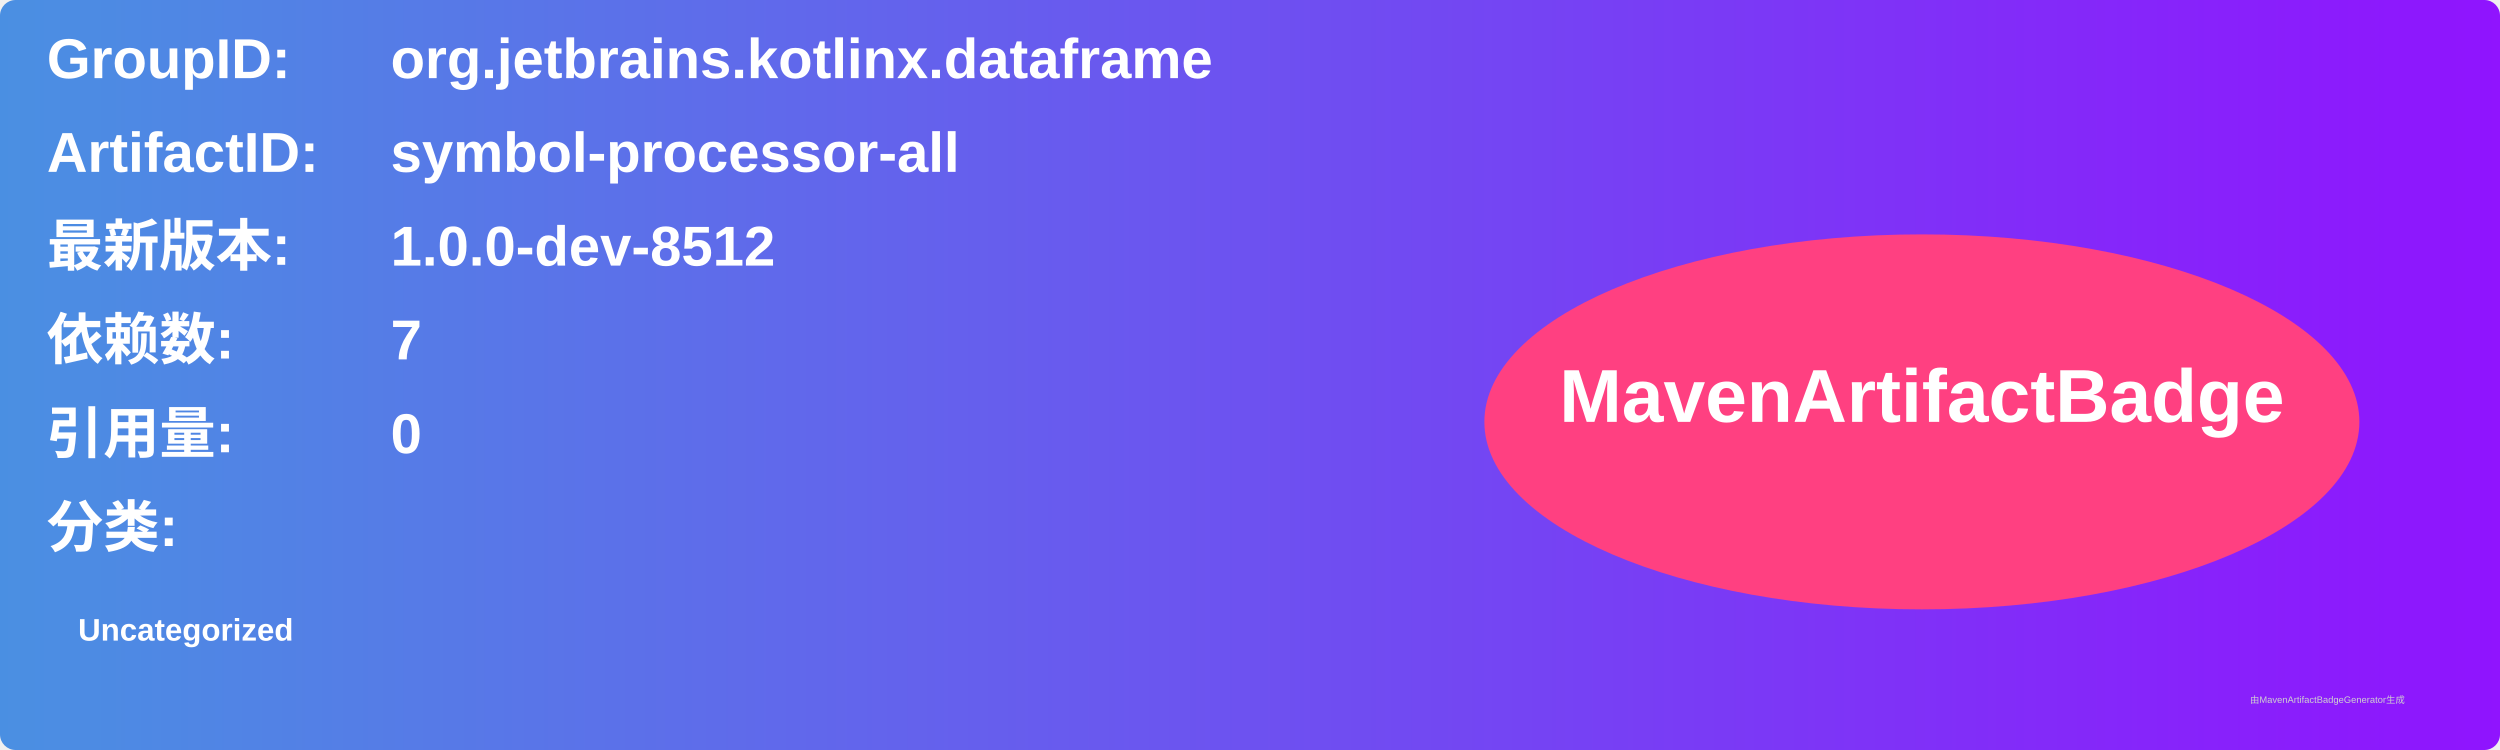
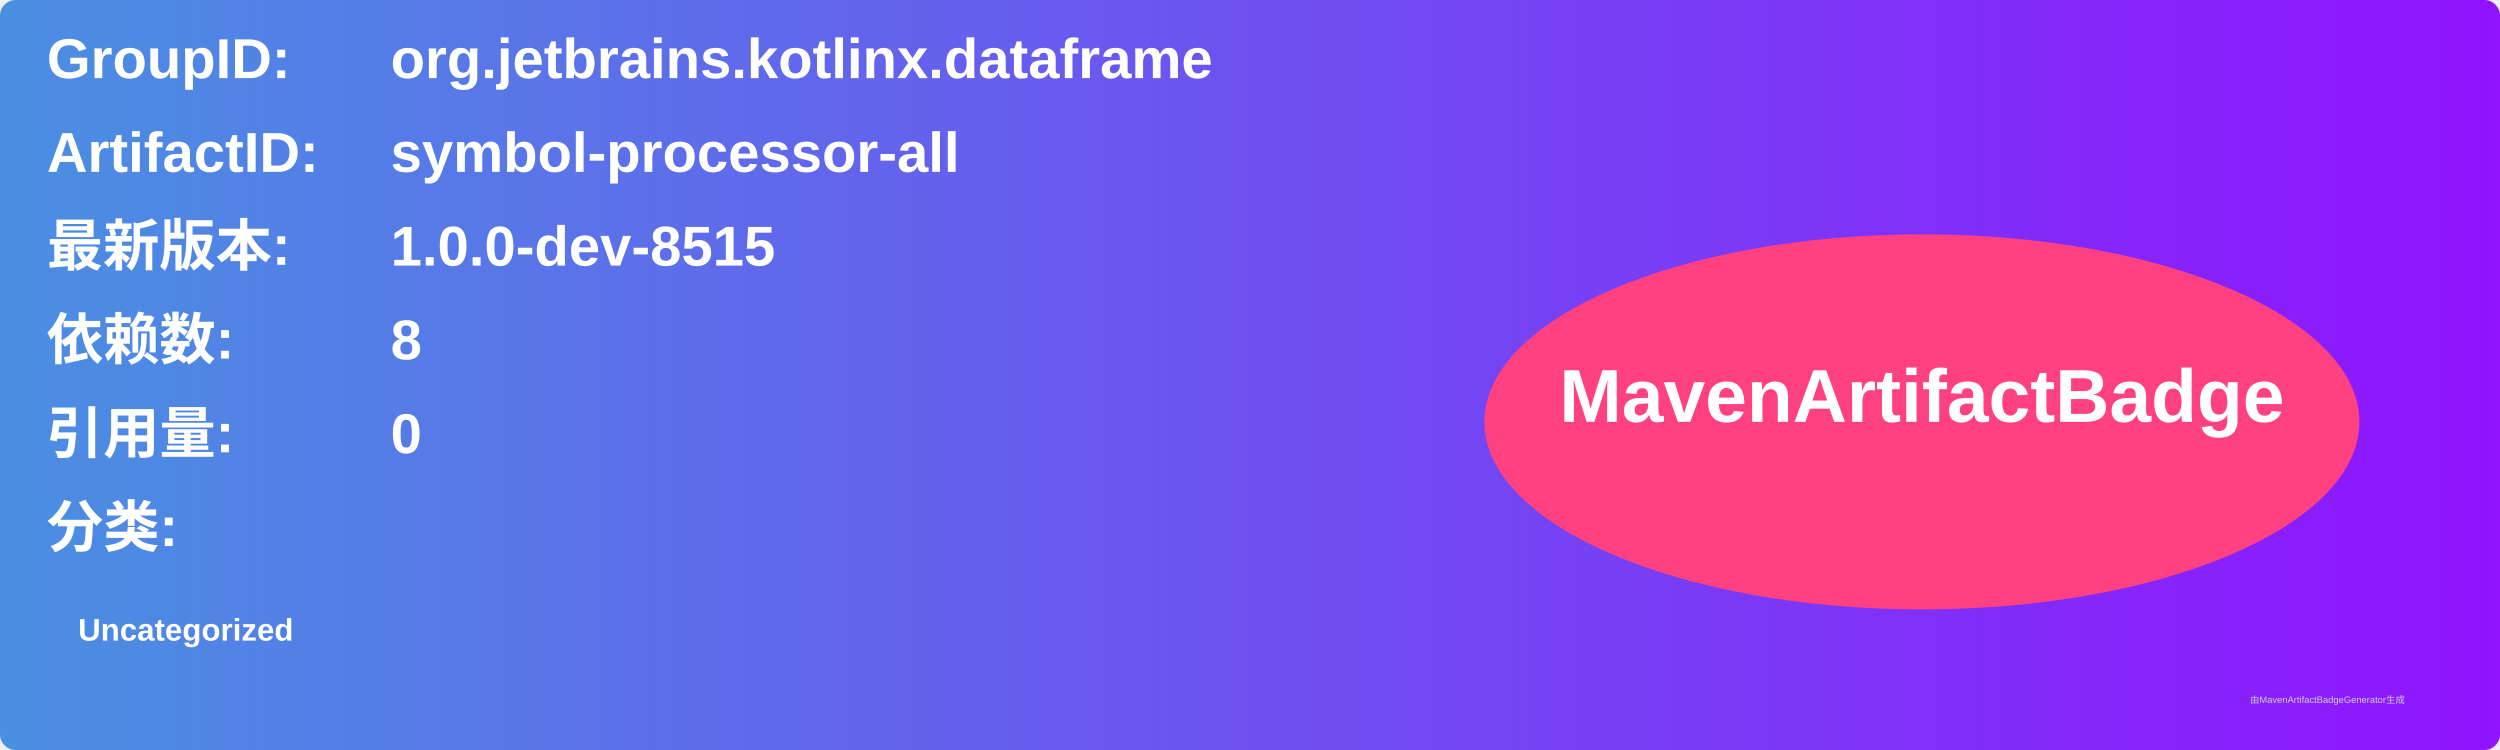
<svg xmlns="http://www.w3.org/2000/svg" width="800" height="240" viewBox="0 0 800 240">
  <linearGradient id="grad" x1="0%" y1="0%" x2="100%" y2="0%">
    <stop offset="0%" stop-color="#4a90e2" />
    <stop offset="100%" stop-color="#9013fe" />
  </linearGradient>
  <rect width="100%" height="100%" rx="5" ry="5" fill="url(#grad)" />
  <g transform="translate(15, 15)">
    <text x="0" y="10" font-family="Arial" font-size="18" fill="white" font-weight="bold" width="260">GroupID:</text>
    <text x="110" y="10" font-family="Arial" font-size="18" fill="white" font-weight="bold" width="460">org.jetbrains.kotlinx.dataframe</text>
    <text x="0" y="40" font-family="Arial" font-size="18" fill="white" font-weight="bold" width="260">ArtifactID:</text>
    <text x="110" y="40" font-family="Arial" font-size="18" fill="white" font-weight="bold" width="460">symbol-processor-all</text>
    <text x="0" y="70" font-family="Arial" font-size="18" fill="white" font-weight="bold">最新版本:</text>
    <text x="110" y="70" font-family="Arial" font-size="18" fill="white" font-weight="bold">
-       <tspan font-weight="bold">1.0.0-dev-8512</tspan>
+       <tspan font-weight="bold">1.0.0-dev-8515</tspan>
    </text>
    <text x="0" y="100" font-family="Arial" font-size="18" fill="white" font-weight="bold">依赖数: </text>
    <text x="110" y="100" font-family="Arial" font-size="18" fill="white">
-       <tspan font-weight="bold">7</tspan>
+       <tspan font-weight="bold">8</tspan>
    </text>
    <text x="0" y="130" font-family="Arial" font-size="18" fill="white" font-weight="bold">引用量: </text>
    <text x="110" y="130" font-family="Arial" font-size="18" fill="white">
      <tspan font-weight="bold">0</tspan>
    </text>
    <text x="0" y="160" font-family="Arial" font-size="18" fill="white" font-weight="bold">分类:</text>
    <text x="10" y="190" font-family="Arial" font-size="10" fill="white">
      <tspan font-weight="bold">Uncategorized</tspan>
    </text>
    <ellipse cx="600" cy="120" rx="140" ry="60" fill="#ff4081" />
    <text x="600" y="120" text-anchor="middle" font-family="Arial" font-size="24" fill="white" font-weight="bold">MavenArtifactBadge</text>
  </g>
  <text x="720" y="225" font-family="Arial" font-size="3" fill="#d0d0d0">由MavenArtifactBadgeGenerator生成</text>
</svg>
